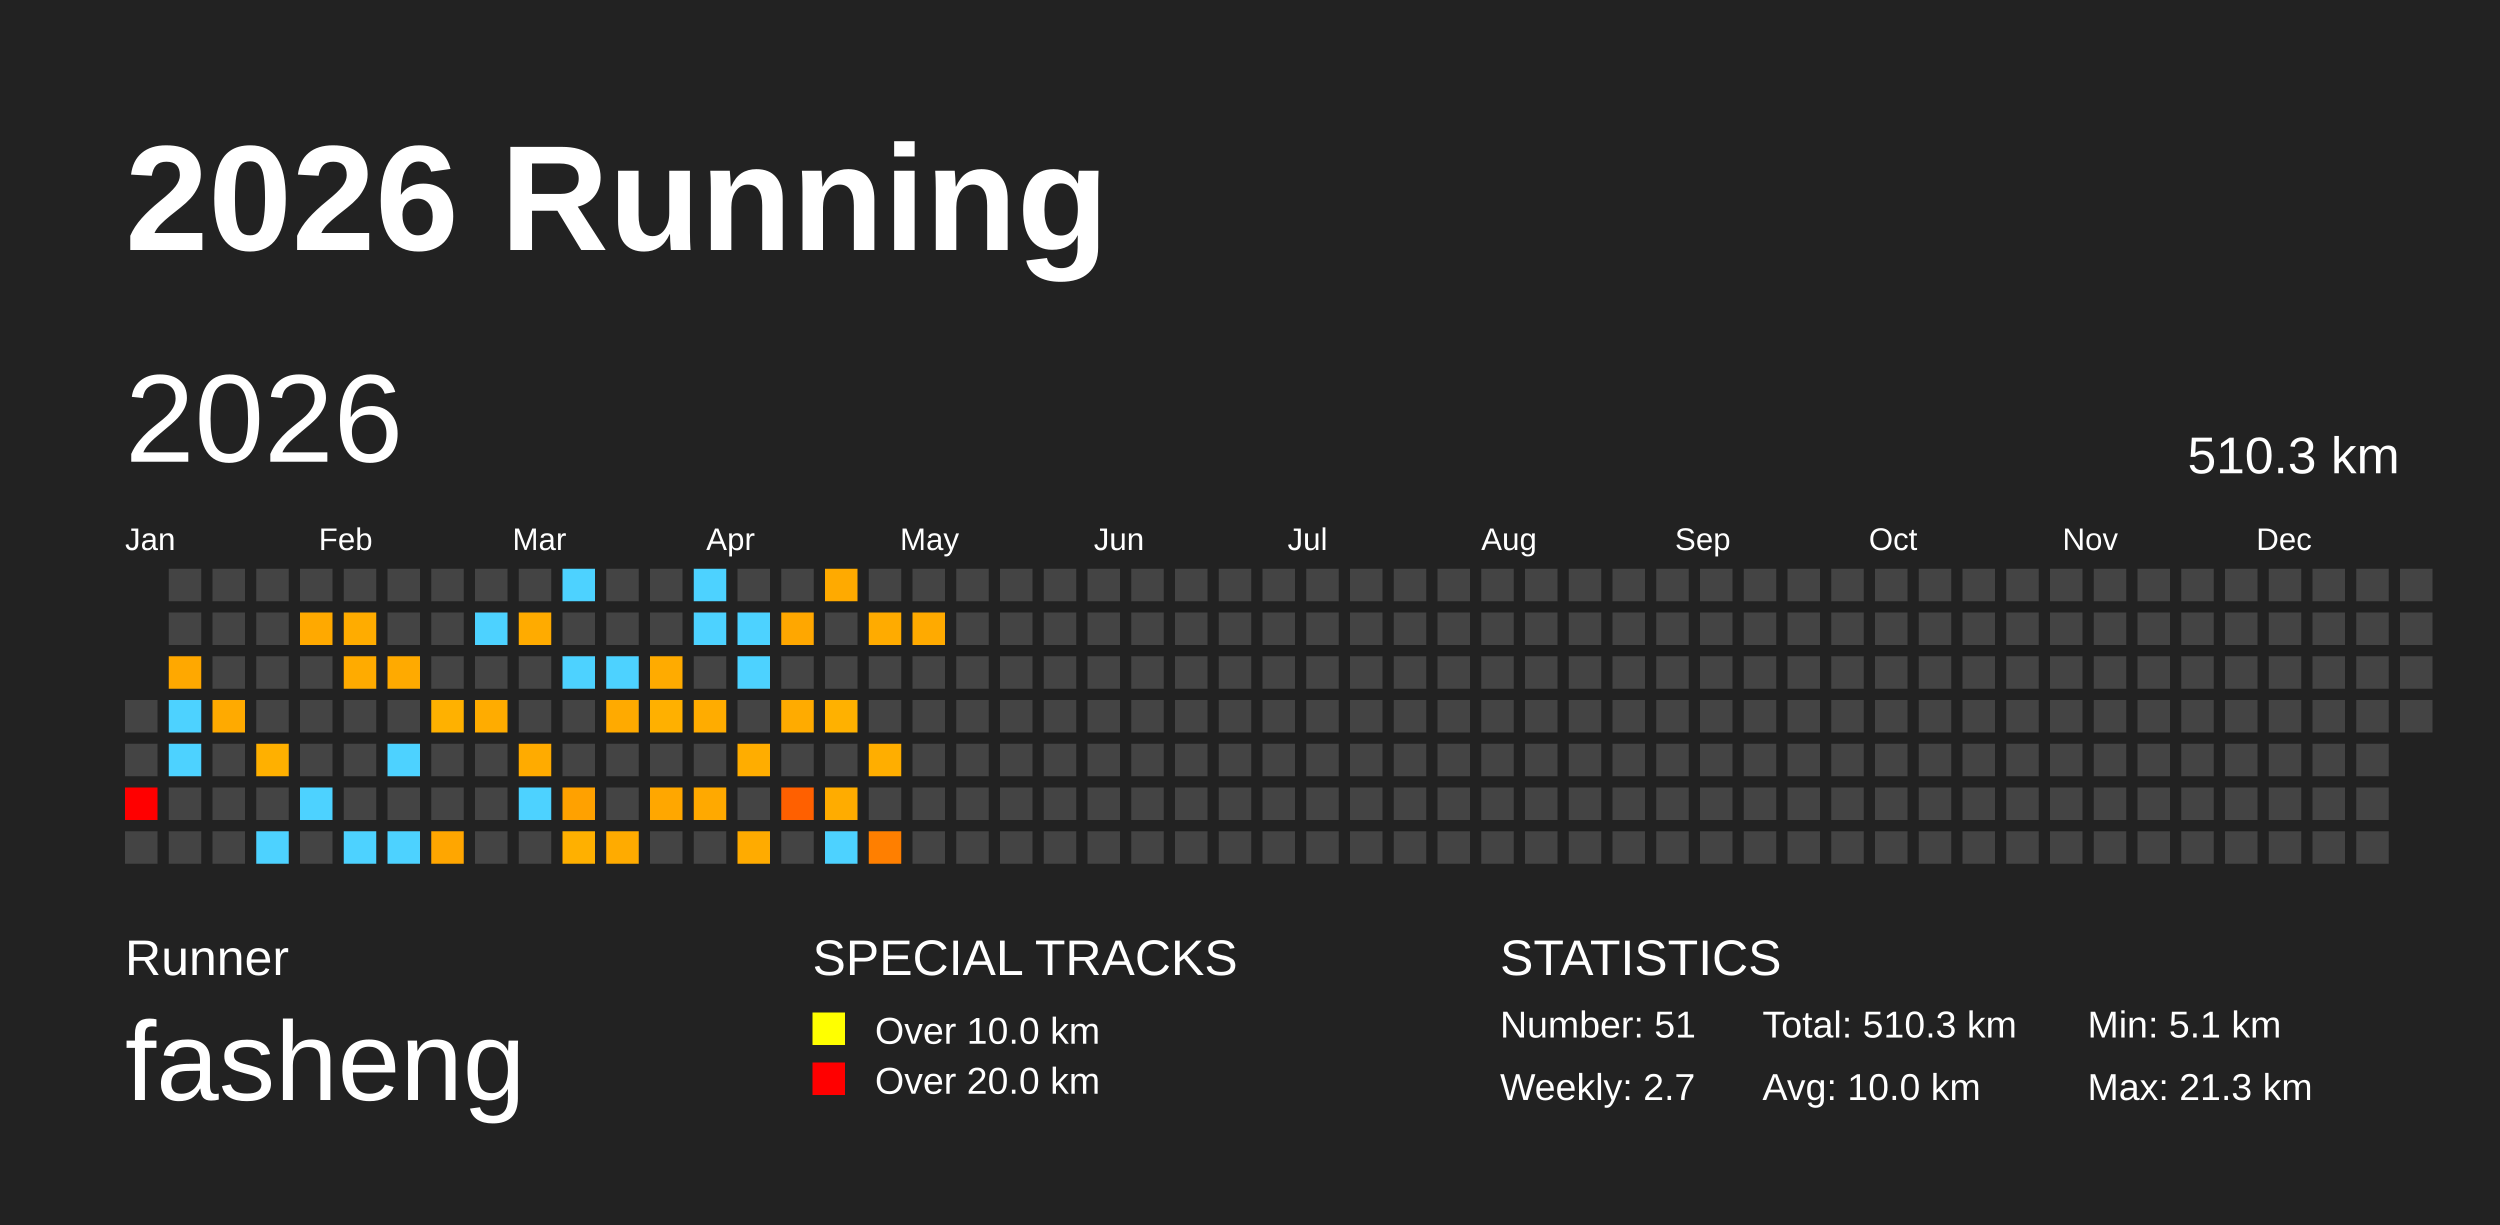
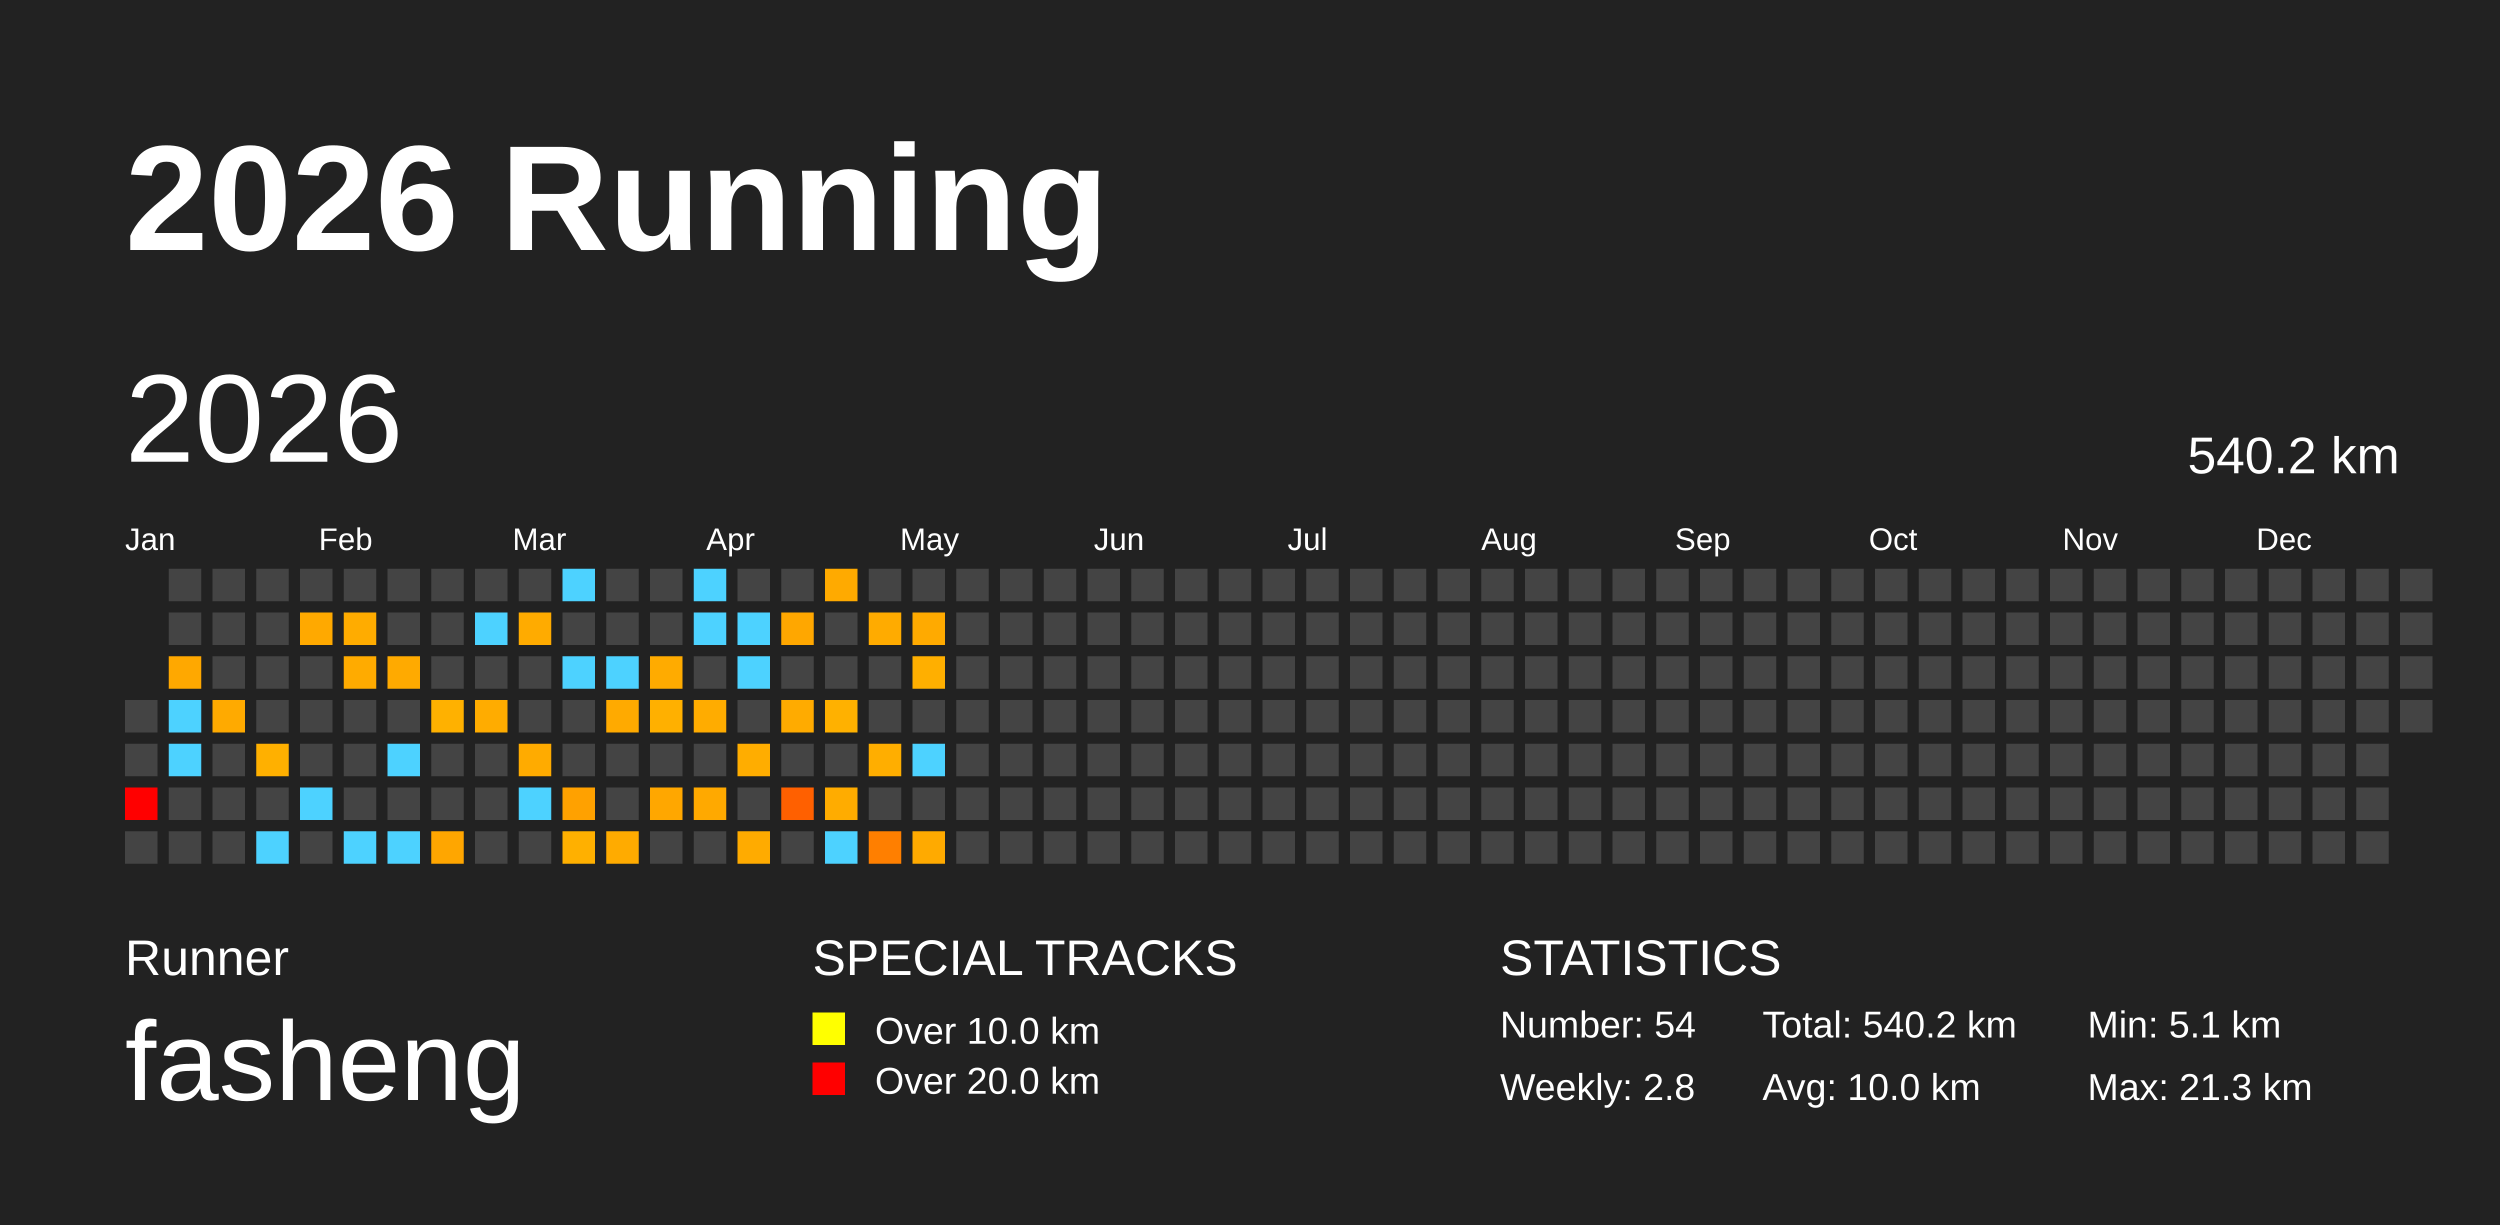
<svg xmlns="http://www.w3.org/2000/svg" baseProfile="full" height="98mm" version="1.1" viewBox="0,0,200,98" width="200mm">
  <defs />
  <rect fill="#222222" height="98" width="200" x="0" y="0" />
  <text fill="#FFFFFF" style="font-size:12px; font-family:Arial; font-weight:bold;" x="10" y="20">2026 Running</text>
  <text fill="#FFFFFF" style="font-size:4px; font-family:Arial" x="10" y="78">Runner</text>
  <text fill="#FFFFFF" style="font-size:9px; font-family:Arial" x="10" y="88">fasheng</text>
  <text fill="#FFFFFF" style="font-size:4px; font-family:Arial" x="65" y="78">SPECIAL TRACKS</text>
  <rect fill="yellow" height="2.6" width="2.6" x="65" y="81" />
  <text fill="#FFFFFF" style="font-size:3px; font-family:Arial" x="70" y="83.5">Over 10.0 km</text>
  <rect fill="red" height="2.6" width="2.6" x="65" y="85" />
  <text fill="#FFFFFF" style="font-size:3px; font-family:Arial" x="70" y="87.5">Over 20.0 km</text>
  <text fill="#FFFFFF" style="font-size:4px; font-family:Arial" x="120" y="78">STATISTICS</text>
-   <text fill="#FFFFFF" style="font-size:3px; font-family:Arial" x="120" y="83">Number: 51</text>
-   <text fill="#FFFFFF" style="font-size:3px; font-family:Arial" x="120" y="88">Weekly: 2.7</text>
-   <text fill="#FFFFFF" style="font-size:3px; font-family:Arial" x="141" y="83">Total: 510.3 km</text>
+   <text fill="#FFFFFF" style="font-size:3px; font-family:Arial" x="120" y="83">Number: 54</text>
+   <text fill="#FFFFFF" style="font-size:3px; font-family:Arial" x="120" y="88">Weekly: 2.8</text>
+   <text fill="#FFFFFF" style="font-size:3px; font-family:Arial" x="141" y="83">Total: 540.2 km</text>
  <text fill="#FFFFFF" style="font-size:3px; font-family:Arial" x="141" y="88">Avg: 10.0 km</text>
  <text fill="#FFFFFF" style="font-size:3px; font-family:Arial" x="167" y="83">Min: 5.1 km</text>
  <text fill="#FFFFFF" style="font-size:3px; font-family:Arial" x="167" y="88">Max: 21.3 km</text>
  <text dominant-baseline="hanging" fill="#FFFFFF" style="font-size:10.0px; font-family:Arial;" x="10" y="30">2026</text>
-   <text dominant-baseline="hanging" fill="#FFFFFF" style="font-size:4.125px; font-family:Arial;" x="175" y="35">510.3 km</text>
+   <text dominant-baseline="hanging" fill="#FFFFFF" style="font-size:4.125px; font-family:Arial;" x="175" y="35">540.2 km</text>
  <text fill="#FFFFFF" style="font-size:2.5px; font-family:Arial" x="10.0" y="44">Jan</text>
  <text fill="#FFFFFF" style="font-size:2.5px; font-family:Arial" x="25.5" y="44">Feb</text>
  <text fill="#FFFFFF" style="font-size:2.5px; font-family:Arial" x="41.0" y="44">Mar</text>
  <text fill="#FFFFFF" style="font-size:2.5px; font-family:Arial" x="56.5" y="44">Apr</text>
  <text fill="#FFFFFF" style="font-size:2.5px; font-family:Arial" x="72.0" y="44">May</text>
  <text fill="#FFFFFF" style="font-size:2.5px; font-family:Arial" x="87.5" y="44">Jun</text>
  <text fill="#FFFFFF" style="font-size:2.5px; font-family:Arial" x="103.0" y="44">Jul</text>
  <text fill="#FFFFFF" style="font-size:2.5px; font-family:Arial" x="118.5" y="44">Aug</text>
  <text fill="#FFFFFF" style="font-size:2.5px; font-family:Arial" x="134.0" y="44">Sep</text>
  <text fill="#FFFFFF" style="font-size:2.5px; font-family:Arial" x="149.5" y="44">Oct</text>
  <text fill="#FFFFFF" style="font-size:2.5px; font-family:Arial" x="165.0" y="44">Nov</text>
  <text fill="#FFFFFF" style="font-size:2.5px; font-family:Arial" x="180.5" y="44">Dec</text>
  <rect fill="#444444" height="2.6" width="2.6" x="10.0" y="56.0" />
  <rect fill="#444444" height="2.6" width="2.6" x="10.0" y="59.5" />
  <rect fill="red" height="2.6" width="2.6" x="10.0" y="63.0" />
  <rect fill="#444444" height="2.6" width="2.6" x="10.0" y="66.5" />
  <rect fill="#444444" height="2.6" width="2.6" x="13.5" y="45.5" />
  <rect fill="#444444" height="2.6" width="2.6" x="13.5" y="49.0" />
  <rect fill="#ffa800" height="2.6" width="2.6" x="13.5" y="52.5" />
  <rect fill="#4dd2ff" height="2.6" width="2.6" x="13.5" y="56.0" />
  <rect fill="#4dd2ff" height="2.6" width="2.6" x="13.5" y="59.5" />
  <rect fill="#444444" height="2.6" width="2.6" x="13.5" y="63.0" />
  <rect fill="#444444" height="2.6" width="2.6" x="13.5" y="66.5" />
  <rect fill="#444444" height="2.6" width="2.6" x="17.0" y="45.5" />
  <rect fill="#444444" height="2.6" width="2.6" x="17.0" y="49.0" />
  <rect fill="#444444" height="2.6" width="2.6" x="17.0" y="52.5" />
  <rect fill="#ffaa00" height="2.6" width="2.6" x="17.0" y="56.0" />
  <rect fill="#444444" height="2.6" width="2.6" x="17.0" y="59.5" />
  <rect fill="#444444" height="2.6" width="2.6" x="17.0" y="63.0" />
  <rect fill="#444444" height="2.6" width="2.6" x="17.0" y="66.5" />
  <rect fill="#444444" height="2.6" width="2.6" x="20.5" y="45.5" />
  <rect fill="#444444" height="2.6" width="2.6" x="20.5" y="49.0" />
  <rect fill="#444444" height="2.6" width="2.6" x="20.5" y="52.5" />
  <rect fill="#444444" height="2.6" width="2.6" x="20.5" y="56.0" />
  <rect fill="#ffb000" height="2.6" width="2.6" x="20.5" y="59.5" />
  <rect fill="#444444" height="2.6" width="2.6" x="20.5" y="63.0" />
  <rect fill="#4dd2ff" height="2.6" width="2.6" x="20.5" y="66.5" />
  <rect fill="#444444" height="2.6" width="2.6" x="24.0" y="45.5" />
  <rect fill="#ffa900" height="2.6" width="2.6" x="24.0" y="49.0" />
  <rect fill="#444444" height="2.6" width="2.6" x="24.0" y="52.5" />
  <rect fill="#444444" height="2.6" width="2.6" x="24.0" y="56.0" />
  <rect fill="#444444" height="2.6" width="2.6" x="24.0" y="59.5" />
  <rect fill="#4dd2ff" height="2.6" width="2.6" x="24.0" y="63.0" />
  <rect fill="#444444" height="2.6" width="2.6" x="24.0" y="66.5" />
  <rect fill="#444444" height="2.6" width="2.6" x="27.5" y="45.5" />
  <rect fill="#ffac00" height="2.6" width="2.6" x="27.5" y="49.0" />
  <rect fill="#ffab00" height="2.6" width="2.6" x="27.5" y="52.5" />
  <rect fill="#444444" height="2.6" width="2.6" x="27.5" y="56.0" />
  <rect fill="#444444" height="2.6" width="2.6" x="27.5" y="59.5" />
  <rect fill="#444444" height="2.6" width="2.6" x="27.5" y="63.0" />
  <rect fill="#4dd2ff" height="2.6" width="2.6" x="27.5" y="66.5" />
  <rect fill="#444444" height="2.6" width="2.6" x="31.0" y="45.5" />
  <rect fill="#444444" height="2.6" width="2.6" x="31.0" y="49.0" />
  <rect fill="#ffaa00" height="2.6" width="2.6" x="31.0" y="52.5" />
  <rect fill="#444444" height="2.6" width="2.6" x="31.0" y="56.0" />
  <rect fill="#4dd2ff" height="2.6" width="2.6" x="31.0" y="59.5" />
  <rect fill="#444444" height="2.6" width="2.6" x="31.0" y="63.0" />
  <rect fill="#4dd2ff" height="2.6" width="2.6" x="31.0" y="66.5" />
  <rect fill="#444444" height="2.6" width="2.6" x="34.5" y="45.5" />
  <rect fill="#444444" height="2.6" width="2.6" x="34.5" y="49.0" />
  <rect fill="#444444" height="2.6" width="2.6" x="34.5" y="52.5" />
  <rect fill="#ffb100" height="2.6" width="2.6" x="34.5" y="56.0" />
  <rect fill="#444444" height="2.6" width="2.6" x="34.5" y="59.5" />
  <rect fill="#444444" height="2.6" width="2.6" x="34.5" y="63.0" />
  <rect fill="#ffa600" height="2.6" width="2.6" x="34.5" y="66.5" />
  <rect fill="#444444" height="2.6" width="2.6" x="38.0" y="45.5" />
  <rect fill="#4dd2ff" height="2.6" width="2.6" x="38.0" y="49.0" />
  <rect fill="#444444" height="2.6" width="2.6" x="38.0" y="52.5" />
  <rect fill="#ffac00" height="2.6" width="2.6" x="38.0" y="56.0" />
  <rect fill="#444444" height="2.6" width="2.6" x="38.0" y="59.5" />
  <rect fill="#444444" height="2.6" width="2.6" x="38.0" y="63.0" />
  <rect fill="#444444" height="2.6" width="2.6" x="38.0" y="66.5" />
  <rect fill="#444444" height="2.6" width="2.6" x="41.5" y="45.5" />
  <rect fill="#ffab00" height="2.6" width="2.6" x="41.5" y="49.0" />
  <rect fill="#444444" height="2.6" width="2.6" x="41.5" y="52.5" />
  <rect fill="#444444" height="2.6" width="2.6" x="41.5" y="56.0" />
  <rect fill="#ffab00" height="2.6" width="2.6" x="41.5" y="59.5" />
  <rect fill="#4dd2ff" height="2.6" width="2.6" x="41.5" y="63.0" />
  <rect fill="#444444" height="2.6" width="2.6" x="41.5" y="66.5" />
  <rect fill="#4dd2ff" height="2.6" width="2.6" x="45.0" y="45.5" />
  <rect fill="#444444" height="2.6" width="2.6" x="45.0" y="49.0" />
  <rect fill="#4dd2ff" height="2.6" width="2.6" x="45.0" y="52.5" />
  <rect fill="#444444" height="2.6" width="2.6" x="45.0" y="56.0" />
  <rect fill="#444444" height="2.6" width="2.6" x="45.0" y="59.5" />
  <rect fill="#ffa100" height="2.6" width="2.6" x="45.0" y="63.0" />
  <rect fill="#ffb000" height="2.6" width="2.6" x="45.0" y="66.5" />
  <rect fill="#444444" height="2.6" width="2.6" x="48.5" y="45.5" />
  <rect fill="#444444" height="2.6" width="2.6" x="48.5" y="49.0" />
  <rect fill="#4dd2ff" height="2.6" width="2.6" x="48.5" y="52.5" />
  <rect fill="#ffaa00" height="2.6" width="2.6" x="48.5" y="56.0" />
  <rect fill="#444444" height="2.6" width="2.6" x="48.5" y="59.5" />
  <rect fill="#444444" height="2.6" width="2.6" x="48.5" y="63.0" />
  <rect fill="#ffab00" height="2.6" width="2.6" x="48.5" y="66.5" />
  <rect fill="#444444" height="2.6" width="2.6" x="52.0" y="45.5" />
  <rect fill="#444444" height="2.6" width="2.6" x="52.0" y="49.0" />
  <rect fill="#ffab00" height="2.6" width="2.6" x="52.0" y="52.5" />
  <rect fill="#ffb000" height="2.6" width="2.6" x="52.0" y="56.0" />
  <rect fill="#444444" height="2.6" width="2.6" x="52.0" y="59.5" />
  <rect fill="#ffa700" height="2.6" width="2.6" x="52.0" y="63.0" />
  <rect fill="#444444" height="2.6" width="2.6" x="52.0" y="66.5" />
  <rect fill="#4dd2ff" height="2.6" width="2.6" x="55.5" y="45.5" />
  <rect fill="#4dd2ff" height="2.6" width="2.6" x="55.5" y="49.0" />
  <rect fill="#444444" height="2.6" width="2.6" x="55.5" y="52.5" />
  <rect fill="#ffac00" height="2.6" width="2.6" x="55.5" y="56.0" />
  <rect fill="#444444" height="2.6" width="2.6" x="55.5" y="59.5" />
  <rect fill="#ffa900" height="2.6" width="2.6" x="55.5" y="63.0" />
  <rect fill="#444444" height="2.6" width="2.6" x="55.5" y="66.5" />
  <rect fill="#444444" height="2.6" width="2.6" x="59.0" y="45.5" />
  <rect fill="#4dd2ff" height="2.6" width="2.6" x="59.0" y="49.0" />
  <rect fill="#4dd2ff" height="2.6" width="2.6" x="59.0" y="52.5" />
  <rect fill="#444444" height="2.6" width="2.6" x="59.0" y="56.0" />
  <rect fill="#ffad00" height="2.6" width="2.6" x="59.0" y="59.5" />
  <rect fill="#444444" height="2.6" width="2.6" x="59.0" y="63.0" />
  <rect fill="#ffab00" height="2.6" width="2.6" x="59.0" y="66.5" />
  <rect fill="#444444" height="2.6" width="2.6" x="62.5" y="45.5" />
  <rect fill="#ffa700" height="2.6" width="2.6" x="62.5" y="49.0" />
  <rect fill="#444444" height="2.6" width="2.6" x="62.5" y="52.5" />
  <rect fill="#ffab00" height="2.6" width="2.6" x="62.5" y="56.0" />
  <rect fill="#444444" height="2.6" width="2.6" x="62.5" y="59.5" />
  <rect fill="#ff6000" height="2.6" width="2.6" x="62.5" y="63.0" />
  <rect fill="#444444" height="2.6" width="2.6" x="62.5" y="66.5" />
  <rect fill="#ffaa00" height="2.6" width="2.6" x="66.0" y="45.5" />
  <rect fill="#444444" height="2.6" width="2.6" x="66.0" y="49.0" />
  <rect fill="#444444" height="2.6" width="2.6" x="66.0" y="52.5" />
  <rect fill="#ffb100" height="2.6" width="2.6" x="66.0" y="56.0" />
  <rect fill="#444444" height="2.6" width="2.6" x="66.0" y="59.5" />
  <rect fill="#ffac00" height="2.6" width="2.6" x="66.0" y="63.0" />
  <rect fill="#4dd2ff" height="2.6" width="2.6" x="66.0" y="66.5" />
  <rect fill="#444444" height="2.6" width="2.6" x="69.5" y="45.5" />
  <rect fill="#ffab00" height="2.6" width="2.6" x="69.5" y="49.0" />
  <rect fill="#444444" height="2.6" width="2.6" x="69.5" y="52.5" />
  <rect fill="#444444" height="2.6" width="2.6" x="69.5" y="56.0" />
  <rect fill="#ffae00" height="2.6" width="2.6" x="69.5" y="59.5" />
  <rect fill="#444444" height="2.6" width="2.6" x="69.5" y="63.0" />
  <rect fill="#ff7f00" height="2.6" width="2.6" x="69.5" y="66.5" />
  <rect fill="#444444" height="2.6" width="2.6" x="73.0" y="45.5" />
  <rect fill="#ffaa00" height="2.6" width="2.6" x="73.0" y="49.0" />
-   <rect fill="#444444" height="2.6" width="2.6" x="73.0" y="52.5" />
+   <rect fill="#ffaf00" height="2.6" width="2.6" x="73.0" y="52.5" />
  <rect fill="#444444" height="2.6" width="2.6" x="73.0" y="56.0" />
-   <rect fill="#444444" height="2.6" width="2.6" x="73.0" y="59.5" />
+   <rect fill="#4dd2ff" height="2.6" width="2.6" x="73.0" y="59.5" />
  <rect fill="#444444" height="2.6" width="2.6" x="73.0" y="63.0" />
-   <rect fill="#444444" height="2.6" width="2.6" x="73.0" y="66.5" />
+   <rect fill="#ffaa00" height="2.6" width="2.6" x="73.0" y="66.5" />
  <rect fill="#444444" height="2.6" width="2.6" x="76.5" y="45.5" />
  <rect fill="#444444" height="2.6" width="2.6" x="76.5" y="49.0" />
  <rect fill="#444444" height="2.6" width="2.6" x="76.5" y="52.5" />
  <rect fill="#444444" height="2.6" width="2.6" x="76.5" y="56.0" />
  <rect fill="#444444" height="2.6" width="2.6" x="76.5" y="59.5" />
  <rect fill="#444444" height="2.6" width="2.6" x="76.5" y="63.0" />
  <rect fill="#444444" height="2.6" width="2.6" x="76.5" y="66.5" />
  <rect fill="#444444" height="2.6" width="2.6" x="80.0" y="45.5" />
  <rect fill="#444444" height="2.6" width="2.6" x="80.0" y="49.0" />
  <rect fill="#444444" height="2.6" width="2.6" x="80.0" y="52.5" />
  <rect fill="#444444" height="2.6" width="2.6" x="80.0" y="56.0" />
  <rect fill="#444444" height="2.6" width="2.6" x="80.0" y="59.5" />
  <rect fill="#444444" height="2.6" width="2.6" x="80.0" y="63.0" />
  <rect fill="#444444" height="2.6" width="2.6" x="80.0" y="66.5" />
  <rect fill="#444444" height="2.6" width="2.6" x="83.5" y="45.5" />
  <rect fill="#444444" height="2.6" width="2.6" x="83.5" y="49.0" />
  <rect fill="#444444" height="2.6" width="2.6" x="83.5" y="52.5" />
  <rect fill="#444444" height="2.6" width="2.6" x="83.5" y="56.0" />
  <rect fill="#444444" height="2.6" width="2.6" x="83.5" y="59.5" />
  <rect fill="#444444" height="2.6" width="2.6" x="83.5" y="63.0" />
  <rect fill="#444444" height="2.6" width="2.6" x="83.5" y="66.5" />
  <rect fill="#444444" height="2.6" width="2.6" x="87.0" y="45.5" />
  <rect fill="#444444" height="2.6" width="2.6" x="87.0" y="49.0" />
  <rect fill="#444444" height="2.6" width="2.6" x="87.0" y="52.5" />
  <rect fill="#444444" height="2.6" width="2.6" x="87.0" y="56.0" />
  <rect fill="#444444" height="2.6" width="2.6" x="87.0" y="59.5" />
  <rect fill="#444444" height="2.6" width="2.6" x="87.0" y="63.0" />
  <rect fill="#444444" height="2.6" width="2.6" x="87.0" y="66.5" />
  <rect fill="#444444" height="2.6" width="2.6" x="90.5" y="45.5" />
  <rect fill="#444444" height="2.6" width="2.6" x="90.5" y="49.0" />
  <rect fill="#444444" height="2.6" width="2.6" x="90.5" y="52.5" />
  <rect fill="#444444" height="2.6" width="2.6" x="90.5" y="56.0" />
  <rect fill="#444444" height="2.6" width="2.6" x="90.5" y="59.5" />
  <rect fill="#444444" height="2.6" width="2.6" x="90.5" y="63.0" />
  <rect fill="#444444" height="2.6" width="2.6" x="90.5" y="66.5" />
  <rect fill="#444444" height="2.6" width="2.6" x="94.0" y="45.5" />
  <rect fill="#444444" height="2.6" width="2.6" x="94.0" y="49.0" />
  <rect fill="#444444" height="2.6" width="2.6" x="94.0" y="52.5" />
  <rect fill="#444444" height="2.6" width="2.6" x="94.0" y="56.0" />
  <rect fill="#444444" height="2.6" width="2.6" x="94.0" y="59.5" />
  <rect fill="#444444" height="2.6" width="2.6" x="94.0" y="63.0" />
  <rect fill="#444444" height="2.6" width="2.6" x="94.0" y="66.5" />
  <rect fill="#444444" height="2.6" width="2.6" x="97.5" y="45.5" />
  <rect fill="#444444" height="2.6" width="2.6" x="97.5" y="49.0" />
  <rect fill="#444444" height="2.6" width="2.6" x="97.5" y="52.5" />
  <rect fill="#444444" height="2.6" width="2.6" x="97.5" y="56.0" />
  <rect fill="#444444" height="2.6" width="2.6" x="97.5" y="59.5" />
  <rect fill="#444444" height="2.6" width="2.6" x="97.5" y="63.0" />
  <rect fill="#444444" height="2.6" width="2.6" x="97.5" y="66.5" />
  <rect fill="#444444" height="2.6" width="2.6" x="101.0" y="45.5" />
  <rect fill="#444444" height="2.6" width="2.6" x="101.0" y="49.0" />
  <rect fill="#444444" height="2.6" width="2.6" x="101.0" y="52.5" />
  <rect fill="#444444" height="2.6" width="2.6" x="101.0" y="56.0" />
  <rect fill="#444444" height="2.6" width="2.6" x="101.0" y="59.5" />
  <rect fill="#444444" height="2.6" width="2.6" x="101.0" y="63.0" />
  <rect fill="#444444" height="2.6" width="2.6" x="101.0" y="66.5" />
  <rect fill="#444444" height="2.6" width="2.6" x="104.5" y="45.5" />
  <rect fill="#444444" height="2.6" width="2.6" x="104.5" y="49.0" />
  <rect fill="#444444" height="2.6" width="2.6" x="104.5" y="52.5" />
  <rect fill="#444444" height="2.6" width="2.6" x="104.5" y="56.0" />
  <rect fill="#444444" height="2.6" width="2.6" x="104.5" y="59.5" />
  <rect fill="#444444" height="2.6" width="2.6" x="104.5" y="63.0" />
  <rect fill="#444444" height="2.6" width="2.6" x="104.5" y="66.5" />
  <rect fill="#444444" height="2.6" width="2.6" x="108.0" y="45.5" />
  <rect fill="#444444" height="2.6" width="2.6" x="108.0" y="49.0" />
  <rect fill="#444444" height="2.6" width="2.6" x="108.0" y="52.5" />
  <rect fill="#444444" height="2.6" width="2.6" x="108.0" y="56.0" />
  <rect fill="#444444" height="2.6" width="2.6" x="108.0" y="59.5" />
  <rect fill="#444444" height="2.6" width="2.6" x="108.0" y="63.0" />
  <rect fill="#444444" height="2.6" width="2.6" x="108.0" y="66.5" />
  <rect fill="#444444" height="2.6" width="2.6" x="111.5" y="45.5" />
  <rect fill="#444444" height="2.6" width="2.6" x="111.5" y="49.0" />
  <rect fill="#444444" height="2.6" width="2.6" x="111.5" y="52.5" />
  <rect fill="#444444" height="2.6" width="2.6" x="111.5" y="56.0" />
  <rect fill="#444444" height="2.6" width="2.6" x="111.5" y="59.5" />
  <rect fill="#444444" height="2.6" width="2.6" x="111.5" y="63.0" />
  <rect fill="#444444" height="2.6" width="2.6" x="111.5" y="66.5" />
  <rect fill="#444444" height="2.6" width="2.6" x="115.0" y="45.5" />
  <rect fill="#444444" height="2.6" width="2.6" x="115.0" y="49.0" />
  <rect fill="#444444" height="2.6" width="2.6" x="115.0" y="52.5" />
  <rect fill="#444444" height="2.6" width="2.6" x="115.0" y="56.0" />
  <rect fill="#444444" height="2.6" width="2.6" x="115.0" y="59.5" />
  <rect fill="#444444" height="2.6" width="2.6" x="115.0" y="63.0" />
  <rect fill="#444444" height="2.6" width="2.6" x="115.0" y="66.5" />
  <rect fill="#444444" height="2.6" width="2.6" x="118.5" y="45.5" />
  <rect fill="#444444" height="2.6" width="2.6" x="118.5" y="49.0" />
  <rect fill="#444444" height="2.6" width="2.6" x="118.5" y="52.5" />
  <rect fill="#444444" height="2.6" width="2.6" x="118.5" y="56.0" />
  <rect fill="#444444" height="2.6" width="2.6" x="118.5" y="59.5" />
  <rect fill="#444444" height="2.6" width="2.6" x="118.5" y="63.0" />
  <rect fill="#444444" height="2.6" width="2.6" x="118.5" y="66.5" />
  <rect fill="#444444" height="2.6" width="2.6" x="122.0" y="45.5" />
  <rect fill="#444444" height="2.6" width="2.6" x="122.0" y="49.0" />
  <rect fill="#444444" height="2.6" width="2.6" x="122.0" y="52.5" />
  <rect fill="#444444" height="2.6" width="2.6" x="122.0" y="56.0" />
  <rect fill="#444444" height="2.6" width="2.6" x="122.0" y="59.5" />
  <rect fill="#444444" height="2.6" width="2.6" x="122.0" y="63.0" />
  <rect fill="#444444" height="2.6" width="2.6" x="122.0" y="66.5" />
  <rect fill="#444444" height="2.6" width="2.6" x="125.5" y="45.5" />
  <rect fill="#444444" height="2.6" width="2.6" x="125.5" y="49.0" />
  <rect fill="#444444" height="2.6" width="2.6" x="125.5" y="52.5" />
  <rect fill="#444444" height="2.6" width="2.6" x="125.5" y="56.0" />
  <rect fill="#444444" height="2.6" width="2.6" x="125.5" y="59.5" />
  <rect fill="#444444" height="2.6" width="2.6" x="125.5" y="63.0" />
  <rect fill="#444444" height="2.6" width="2.6" x="125.5" y="66.5" />
  <rect fill="#444444" height="2.6" width="2.6" x="129.0" y="45.5" />
  <rect fill="#444444" height="2.6" width="2.6" x="129.0" y="49.0" />
  <rect fill="#444444" height="2.6" width="2.6" x="129.0" y="52.5" />
  <rect fill="#444444" height="2.6" width="2.6" x="129.0" y="56.0" />
  <rect fill="#444444" height="2.6" width="2.6" x="129.0" y="59.5" />
  <rect fill="#444444" height="2.6" width="2.6" x="129.0" y="63.0" />
  <rect fill="#444444" height="2.6" width="2.6" x="129.0" y="66.5" />
  <rect fill="#444444" height="2.6" width="2.6" x="132.5" y="45.5" />
  <rect fill="#444444" height="2.6" width="2.6" x="132.5" y="49.0" />
  <rect fill="#444444" height="2.6" width="2.6" x="132.5" y="52.5" />
  <rect fill="#444444" height="2.6" width="2.6" x="132.5" y="56.0" />
  <rect fill="#444444" height="2.6" width="2.6" x="132.5" y="59.5" />
  <rect fill="#444444" height="2.6" width="2.6" x="132.5" y="63.0" />
  <rect fill="#444444" height="2.6" width="2.6" x="132.5" y="66.5" />
  <rect fill="#444444" height="2.6" width="2.6" x="136.0" y="45.5" />
  <rect fill="#444444" height="2.6" width="2.6" x="136.0" y="49.0" />
  <rect fill="#444444" height="2.6" width="2.6" x="136.0" y="52.5" />
  <rect fill="#444444" height="2.6" width="2.6" x="136.0" y="56.0" />
  <rect fill="#444444" height="2.6" width="2.6" x="136.0" y="59.5" />
  <rect fill="#444444" height="2.6" width="2.6" x="136.0" y="63.0" />
  <rect fill="#444444" height="2.6" width="2.6" x="136.0" y="66.5" />
  <rect fill="#444444" height="2.6" width="2.6" x="139.5" y="45.5" />
  <rect fill="#444444" height="2.6" width="2.6" x="139.5" y="49.0" />
  <rect fill="#444444" height="2.6" width="2.6" x="139.5" y="52.5" />
  <rect fill="#444444" height="2.6" width="2.6" x="139.5" y="56.0" />
  <rect fill="#444444" height="2.6" width="2.6" x="139.5" y="59.5" />
  <rect fill="#444444" height="2.6" width="2.6" x="139.5" y="63.0" />
  <rect fill="#444444" height="2.6" width="2.6" x="139.5" y="66.5" />
  <rect fill="#444444" height="2.6" width="2.6" x="143.0" y="45.5" />
  <rect fill="#444444" height="2.6" width="2.6" x="143.0" y="49.0" />
  <rect fill="#444444" height="2.6" width="2.6" x="143.0" y="52.5" />
  <rect fill="#444444" height="2.6" width="2.6" x="143.0" y="56.0" />
  <rect fill="#444444" height="2.6" width="2.6" x="143.0" y="59.5" />
  <rect fill="#444444" height="2.6" width="2.6" x="143.0" y="63.0" />
  <rect fill="#444444" height="2.6" width="2.6" x="143.0" y="66.5" />
  <rect fill="#444444" height="2.6" width="2.6" x="146.5" y="45.5" />
  <rect fill="#444444" height="2.6" width="2.6" x="146.5" y="49.0" />
  <rect fill="#444444" height="2.6" width="2.6" x="146.5" y="52.5" />
  <rect fill="#444444" height="2.6" width="2.6" x="146.5" y="56.0" />
  <rect fill="#444444" height="2.6" width="2.6" x="146.5" y="59.5" />
  <rect fill="#444444" height="2.6" width="2.6" x="146.5" y="63.0" />
  <rect fill="#444444" height="2.6" width="2.6" x="146.5" y="66.5" />
  <rect fill="#444444" height="2.6" width="2.6" x="150.0" y="45.5" />
  <rect fill="#444444" height="2.6" width="2.6" x="150.0" y="49.0" />
  <rect fill="#444444" height="2.6" width="2.6" x="150.0" y="52.5" />
  <rect fill="#444444" height="2.6" width="2.6" x="150.0" y="56.0" />
  <rect fill="#444444" height="2.6" width="2.6" x="150.0" y="59.5" />
  <rect fill="#444444" height="2.6" width="2.6" x="150.0" y="63.0" />
  <rect fill="#444444" height="2.6" width="2.6" x="150.0" y="66.5" />
  <rect fill="#444444" height="2.6" width="2.6" x="153.5" y="45.5" />
  <rect fill="#444444" height="2.6" width="2.6" x="153.5" y="49.0" />
  <rect fill="#444444" height="2.6" width="2.6" x="153.5" y="52.5" />
  <rect fill="#444444" height="2.6" width="2.6" x="153.5" y="56.0" />
  <rect fill="#444444" height="2.6" width="2.6" x="153.5" y="59.5" />
  <rect fill="#444444" height="2.6" width="2.6" x="153.5" y="63.0" />
  <rect fill="#444444" height="2.6" width="2.6" x="153.5" y="66.5" />
  <rect fill="#444444" height="2.6" width="2.6" x="157.0" y="45.5" />
  <rect fill="#444444" height="2.6" width="2.6" x="157.0" y="49.0" />
  <rect fill="#444444" height="2.6" width="2.6" x="157.0" y="52.5" />
  <rect fill="#444444" height="2.6" width="2.6" x="157.0" y="56.0" />
  <rect fill="#444444" height="2.6" width="2.6" x="157.0" y="59.5" />
  <rect fill="#444444" height="2.6" width="2.6" x="157.0" y="63.0" />
  <rect fill="#444444" height="2.6" width="2.6" x="157.0" y="66.5" />
  <rect fill="#444444" height="2.6" width="2.6" x="160.5" y="45.5" />
  <rect fill="#444444" height="2.6" width="2.6" x="160.5" y="49.0" />
  <rect fill="#444444" height="2.6" width="2.6" x="160.5" y="52.5" />
  <rect fill="#444444" height="2.6" width="2.6" x="160.5" y="56.0" />
  <rect fill="#444444" height="2.6" width="2.6" x="160.5" y="59.5" />
  <rect fill="#444444" height="2.6" width="2.6" x="160.5" y="63.0" />
  <rect fill="#444444" height="2.6" width="2.6" x="160.5" y="66.5" />
  <rect fill="#444444" height="2.6" width="2.6" x="164.0" y="45.5" />
  <rect fill="#444444" height="2.6" width="2.6" x="164.0" y="49.0" />
  <rect fill="#444444" height="2.6" width="2.6" x="164.0" y="52.5" />
  <rect fill="#444444" height="2.6" width="2.6" x="164.0" y="56.0" />
  <rect fill="#444444" height="2.6" width="2.6" x="164.0" y="59.5" />
  <rect fill="#444444" height="2.6" width="2.6" x="164.0" y="63.0" />
  <rect fill="#444444" height="2.6" width="2.6" x="164.0" y="66.5" />
  <rect fill="#444444" height="2.6" width="2.6" x="167.5" y="45.5" />
  <rect fill="#444444" height="2.6" width="2.6" x="167.5" y="49.0" />
  <rect fill="#444444" height="2.6" width="2.6" x="167.5" y="52.5" />
  <rect fill="#444444" height="2.6" width="2.6" x="167.5" y="56.0" />
  <rect fill="#444444" height="2.6" width="2.6" x="167.5" y="59.5" />
  <rect fill="#444444" height="2.6" width="2.6" x="167.5" y="63.0" />
  <rect fill="#444444" height="2.6" width="2.6" x="167.5" y="66.5" />
  <rect fill="#444444" height="2.6" width="2.6" x="171.0" y="45.5" />
  <rect fill="#444444" height="2.6" width="2.6" x="171.0" y="49.0" />
  <rect fill="#444444" height="2.6" width="2.6" x="171.0" y="52.5" />
  <rect fill="#444444" height="2.6" width="2.6" x="171.0" y="56.0" />
  <rect fill="#444444" height="2.6" width="2.6" x="171.0" y="59.5" />
  <rect fill="#444444" height="2.6" width="2.6" x="171.0" y="63.0" />
  <rect fill="#444444" height="2.6" width="2.6" x="171.0" y="66.5" />
  <rect fill="#444444" height="2.6" width="2.6" x="174.5" y="45.5" />
  <rect fill="#444444" height="2.6" width="2.6" x="174.5" y="49.0" />
  <rect fill="#444444" height="2.6" width="2.6" x="174.5" y="52.5" />
  <rect fill="#444444" height="2.6" width="2.6" x="174.5" y="56.0" />
  <rect fill="#444444" height="2.6" width="2.6" x="174.5" y="59.5" />
  <rect fill="#444444" height="2.6" width="2.6" x="174.5" y="63.0" />
  <rect fill="#444444" height="2.6" width="2.6" x="174.5" y="66.5" />
  <rect fill="#444444" height="2.6" width="2.6" x="178.0" y="45.5" />
  <rect fill="#444444" height="2.6" width="2.6" x="178.0" y="49.0" />
  <rect fill="#444444" height="2.6" width="2.6" x="178.0" y="52.5" />
  <rect fill="#444444" height="2.6" width="2.6" x="178.0" y="56.0" />
  <rect fill="#444444" height="2.6" width="2.6" x="178.0" y="59.5" />
  <rect fill="#444444" height="2.6" width="2.6" x="178.0" y="63.0" />
  <rect fill="#444444" height="2.6" width="2.6" x="178.0" y="66.5" />
  <rect fill="#444444" height="2.6" width="2.6" x="181.5" y="45.5" />
  <rect fill="#444444" height="2.6" width="2.6" x="181.5" y="49.0" />
  <rect fill="#444444" height="2.6" width="2.6" x="181.5" y="52.5" />
  <rect fill="#444444" height="2.6" width="2.6" x="181.5" y="56.0" />
  <rect fill="#444444" height="2.6" width="2.6" x="181.5" y="59.5" />
  <rect fill="#444444" height="2.6" width="2.6" x="181.5" y="63.0" />
  <rect fill="#444444" height="2.6" width="2.6" x="181.5" y="66.5" />
  <rect fill="#444444" height="2.6" width="2.6" x="185.0" y="45.5" />
  <rect fill="#444444" height="2.6" width="2.6" x="185.0" y="49.0" />
  <rect fill="#444444" height="2.6" width="2.6" x="185.0" y="52.5" />
  <rect fill="#444444" height="2.6" width="2.6" x="185.0" y="56.0" />
  <rect fill="#444444" height="2.6" width="2.6" x="185.0" y="59.5" />
  <rect fill="#444444" height="2.6" width="2.6" x="185.0" y="63.0" />
  <rect fill="#444444" height="2.6" width="2.6" x="185.0" y="66.5" />
  <rect fill="#444444" height="2.6" width="2.6" x="188.5" y="45.5" />
  <rect fill="#444444" height="2.6" width="2.6" x="188.5" y="49.0" />
  <rect fill="#444444" height="2.6" width="2.6" x="188.5" y="52.5" />
  <rect fill="#444444" height="2.6" width="2.6" x="188.5" y="56.0" />
  <rect fill="#444444" height="2.6" width="2.6" x="188.5" y="59.5" />
  <rect fill="#444444" height="2.6" width="2.6" x="188.5" y="63.0" />
  <rect fill="#444444" height="2.6" width="2.6" x="188.5" y="66.5" />
  <rect fill="#444444" height="2.6" width="2.6" x="192.0" y="45.5" />
  <rect fill="#444444" height="2.6" width="2.6" x="192.0" y="49.0" />
  <rect fill="#444444" height="2.6" width="2.6" x="192.0" y="52.5" />
  <rect fill="#444444" height="2.6" width="2.6" x="192.0" y="56.0" />
</svg>
